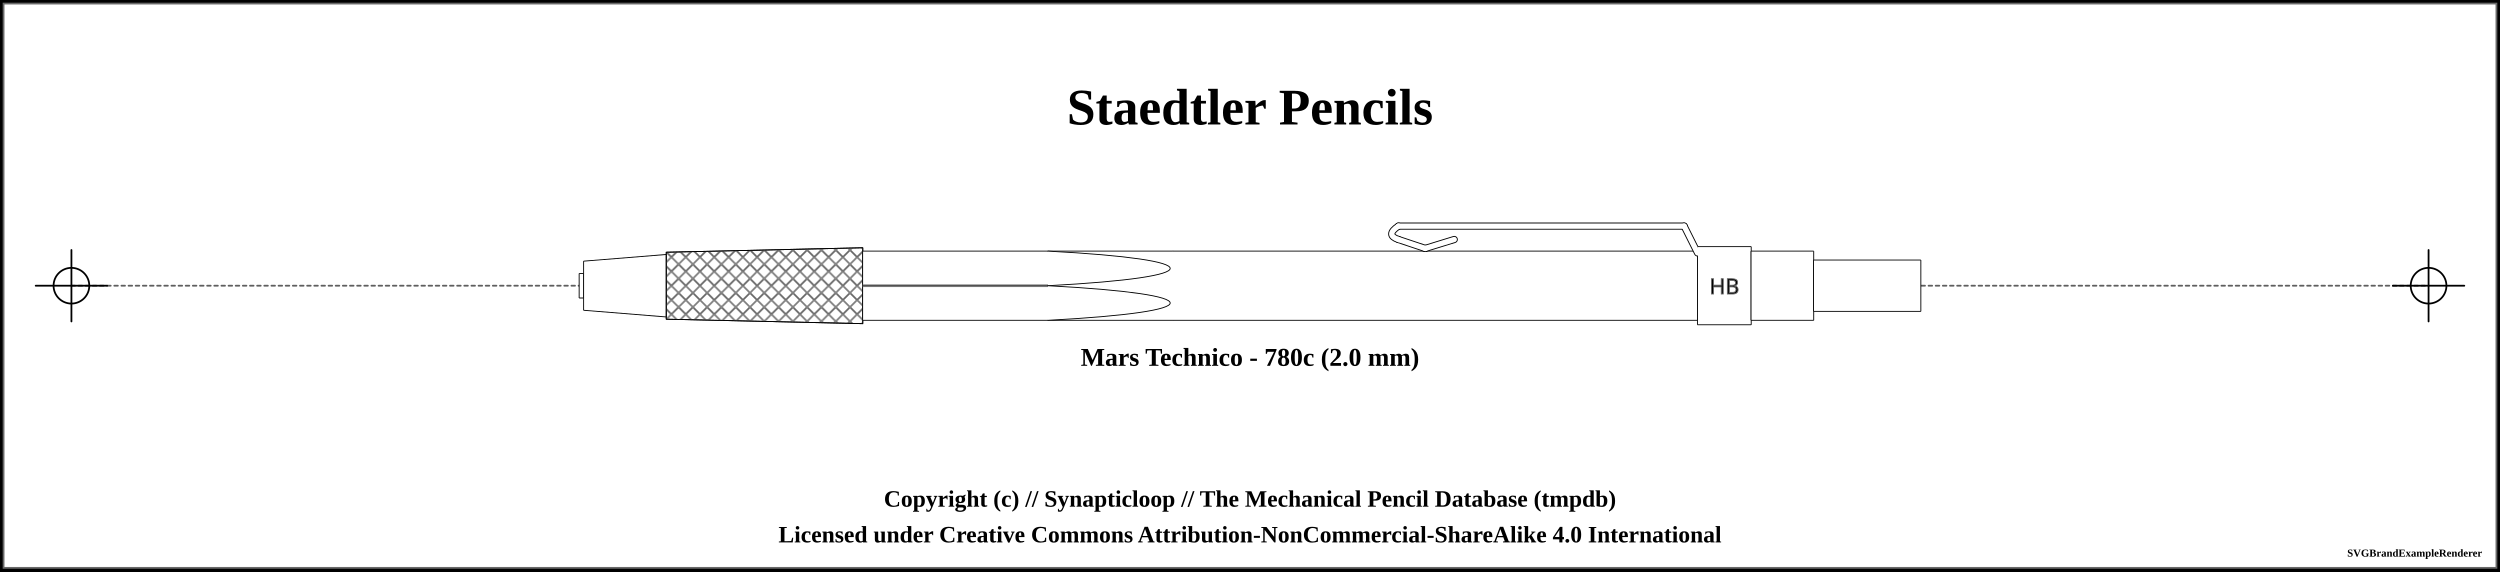
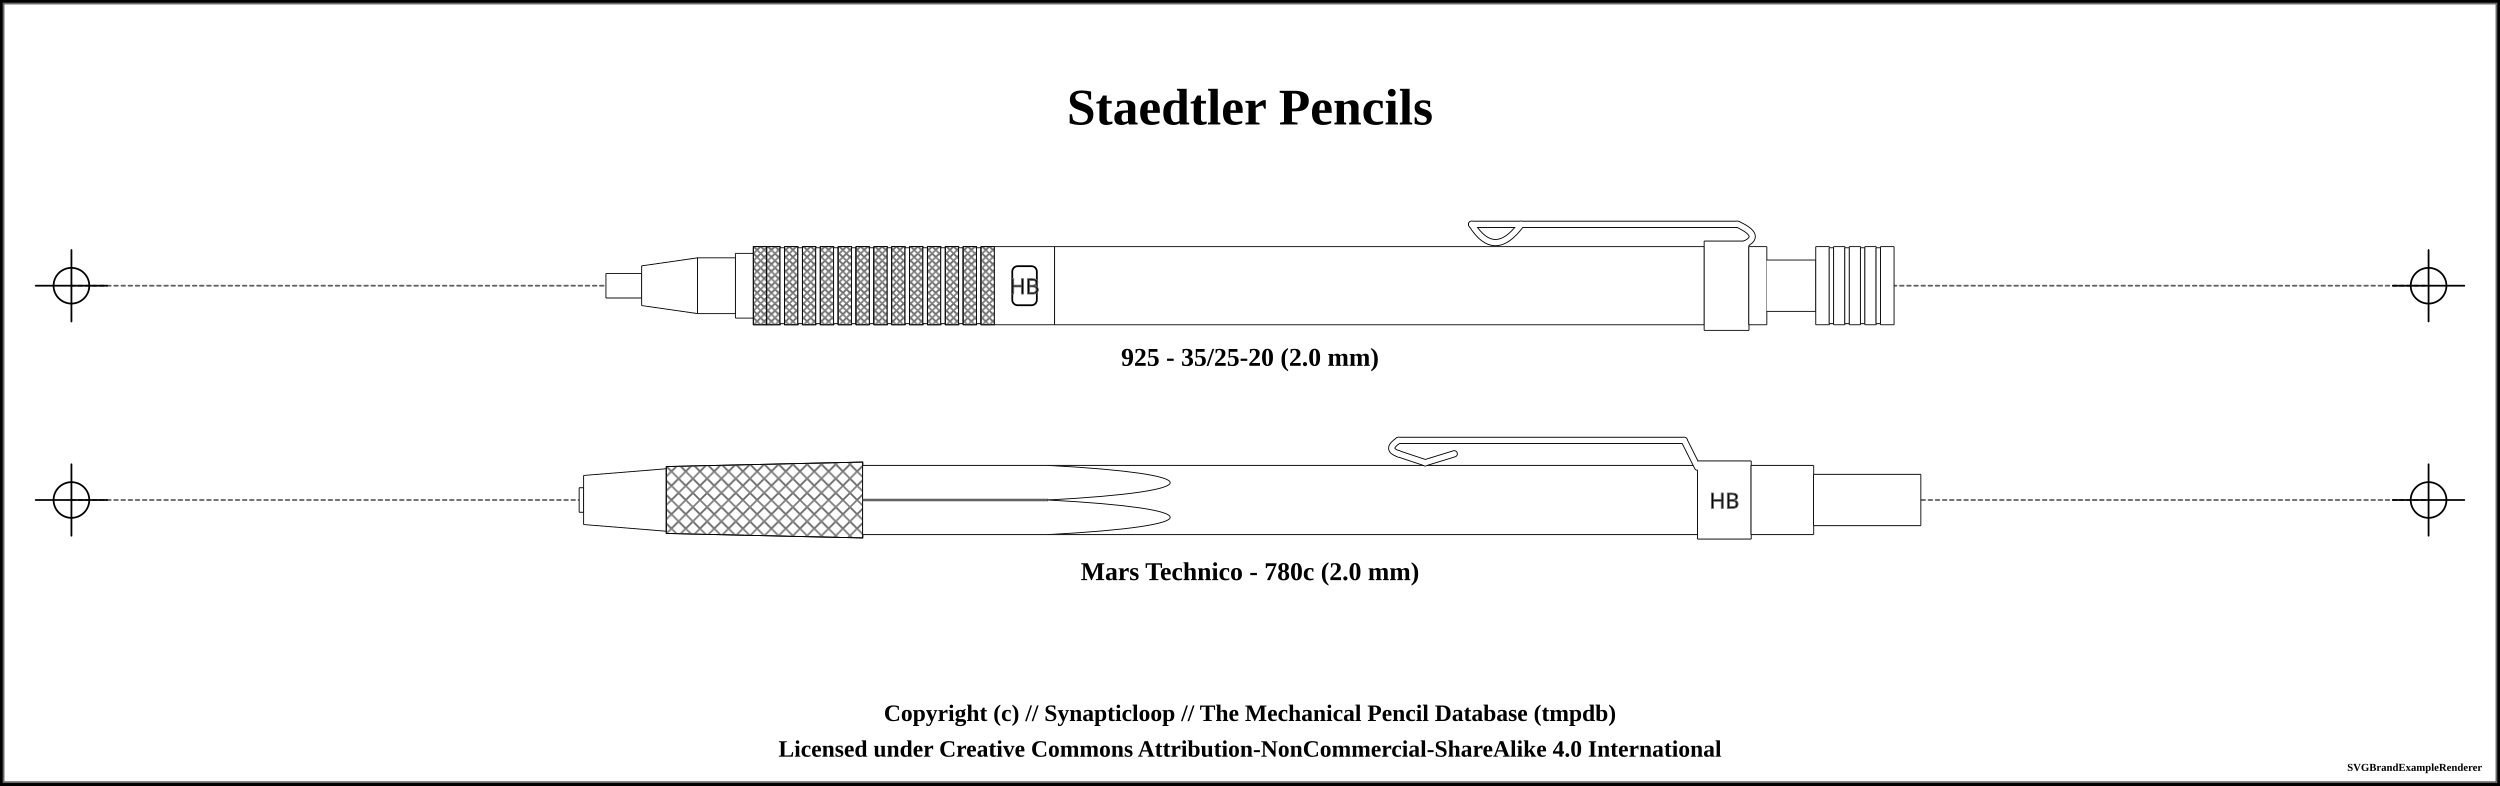
- <svg xmlns="http://www.w3.org/2000/svg" width="1400" height="320">
+ <svg xmlns="http://www.w3.org/2000/svg" width="1400" height="440">
  <pattern id="knurled-large" patternUnits="userSpaceOnUse" width="12" height="12">
    <path stroke="dimgray" stroke-linecap="round" stroke-width="1" d="M 6,6 L 12,12" />
    <path stroke="dimgray" stroke-linecap="round" stroke-width="1" d="M 6,6 L 0,12" />
    <path stroke="gray" stroke-linecap="round" stroke-width="1" d="M 6,6 L 12,0" />
    <path stroke="gray" stroke-linecap="round" stroke-width="1" d="M 6,6 L 0,0" />
  </pattern>
  <pattern id="knurled-small" patternUnits="userSpaceOnUse" width="4" height="4">
    <path stroke="dimgray" stroke-linecap="round" stroke-width="1" d="M 2,2 L 4,4" />
    <path stroke="dimgray" stroke-linecap="round" stroke-width="1" d="M 2,2 L 0,4" />
    <path stroke="gray" stroke-linecap="round" stroke-width="1" d="M 2,2 L 4,0" />
    <path stroke="gray" stroke-linecap="round" stroke-width="1" d="M 2,2 L 0,0" />
  </pattern>
  <pattern id="knurled" patternUnits="userSpaceOnUse" width="8" height="8">
    <path stroke="dimgray" stroke-linecap="round" stroke-width="1" d="M 4,4 L 8,8" />
    <path stroke="dimgray" stroke-linecap="round" stroke-width="1" d="M 4,4 L 0,8" />
    <path stroke="gray" stroke-linecap="round" stroke-width="1" d="M 4,4 L 8,0" />
    <path stroke="gray" stroke-linecap="round" stroke-width="1" d="M 4,4 L 0,0" />
  </pattern>
  <pattern id="lined" patternUnits="userSpaceOnUse" width="3" height="3">
    <path stroke="dimgray" stroke-linecap="round" stroke-width="1" d="M 0,0 L 3,0" />
  </pattern>
  <pattern id="ridged" patternUnits="userSpaceOnUse" width="3" height="3">
    <path stroke="dimgray" stroke-linecap="round" stroke-width="1" d="M 0,0 L 0,3" />
  </pattern>
  <pattern id="spring" patternUnits="userSpaceOnUse" width="8" height="60">
    <path stroke="dimgray" stroke-linecap="round" stroke-width="2" d="M 1,1 L 8,60" />
    <path stroke="white" stroke-linecap="round" stroke-width="1" d="M 1,1 L 8,60" />
  </pattern>
-   <rect x="0" y="0" width="1400" height="320" fill="white" stroke="black" stroke-width="4" />
-   <rect x="2" y="2" width="1396" height="316" fill="white" stroke="dimgray" stroke-width="1" />
+   <rect x="0" y="0" width="1400" height="440" fill="white" stroke="black" stroke-width="4" />
+   <rect x="2" y="2" width="1396" height="436" fill="white" stroke="dimgray" stroke-width="1" />
  <g transform="rotate(0 0 0)">
    <text x="700" y="60" font-size="2.4em" font-weight="bold" text-anchor="middle" dominant-baseline="central">Staedtler Pencils</text>
    <line x1="40" y1="160" x2="1360" y2="160" stroke-linecap="round" stroke="#5f5f5f" stroke-dasharray="2" stroke-width="1" />
    <line x1="20" y1="160" x2="60" y2="160" stroke-linecap="round" stroke="#000000" stroke-width="1" />
    <line x1="40" y1="140" x2="40" y2="180" stroke="#000000" stroke-linecap="round" stroke-width="1" />
    <circle r="10" cx="40" cy="160" fill="white" fill-opacity="0" stroke="#000000" stroke-width="1" />
    <line x1="1340" y1="160" x2="1380" y2="160" stroke-linecap="round" stroke="#000000" stroke-width="1" />
    <line x1="1360" y1="140" x2="1360" y2="180" stroke="#000000" stroke-linecap="round" stroke-width="1" />
    <circle r="10" cx="1360" cy="160" fill="white" fill-opacity="0" stroke="#000000" stroke-width="1" />
-     <path d="M324.325 153.125 L326.925 153.125 L326.925 166.875 L324.325 166.875 L324.325 153.125" stroke-width="0" stroke="none" stroke-linejoin="round" fill="white" fill-opacity="1" />
-     <path d="M324.325 153.125 L326.925 153.125 M326.925 166.875 L324.325 166.875" stroke-width="0.5" stroke="black" stroke-linejoin="round" fill="white" fill-opacity="1" />
-     <path d="M326.925 153.125 L326.925 166.875" stroke-width="0.5" stroke="black" stroke-linejoin="round" fill="white" fill-opacity="1" />
-     <path d="M324.325 153.125 L324.325 166.875" stroke-width="0.5" stroke="black" stroke-linejoin="round" fill="white" fill-opacity="1" />
-     <path d="M326.825 146.25 L373.175 142.5 L373.175 177.5 L326.825 173.75 L326.825 146.25" stroke-width="0" stroke="none" stroke-linejoin="round" fill="white" fill-opacity="1" />
-     <path d="M326.825 146.25 L373.175 142.5 M373.175 177.5 L326.825 173.75" stroke-width="0.5" stroke="black" stroke-linejoin="round" fill="white" fill-opacity="1" />
-     <path d="M373.175 142.5 L373.175 177.5" stroke-width="0.5" stroke="black" stroke-linejoin="round" fill="white" fill-opacity="1" />
-     <path d="M326.825 146.25 L326.825 173.75" stroke-width="0.5" stroke="black" stroke-linejoin="round" fill="white" fill-opacity="1" />
-     <path d="M373.075 141.25 L483.175 138.75 L483.175 181.25 L373.075 178.75 L373.075 141.25" stroke-width="0" stroke="none" stroke-linejoin="round" fill="white" fill-opacity="1" />
-     <path d="M373.075 141.25 L483.175 138.75 M483.175 181.25 L373.075 178.75" stroke-width="0.5" stroke="black" stroke-linejoin="round" fill="white" fill-opacity="1" />
-     <path d="M483.175 138.75 L483.175 181.25" stroke-width="0.5" stroke="black" stroke-linejoin="round" fill="white" fill-opacity="1" />
-     <path d="M373.075 141.25 L373.075 178.75" stroke-width="0.5" stroke="black" stroke-linejoin="round" fill="white" fill-opacity="1" />
-     <path d="M373.125 141.25 L483.125 138.75 L483.125 181.25 L373.125 178.75 Z" stroke-width="0.5" stroke="black" fill="url(#knurled)" />
-     <path d="M483.075 140.625 L656.925 140.625 L656.925 179.375 L483.075 179.375 L483.075 140.625" stroke-width="0" stroke="none" stroke-linejoin="round" fill="white" fill-opacity="1" />
-     <path d="M483.075 140.625 L656.925 140.625 M656.925 179.375 L483.075 179.375" stroke-width="0.5" stroke="black" stroke-linejoin="round" fill="white" fill-opacity="1" />
-     <path d="M483.075 140.625 L483.075 179.375" stroke-width="0.5" stroke="black" stroke-linejoin="round" fill="white" fill-opacity="1" />
-     <line x1="483.125" y1="160" x2="586.875" y2="160" stroke-width="1.5" stroke="gray" fill="gray" stroke-opacity="1.0" />
-     <line x1="483.125" y1="160" x2="586.875" y2="160" stroke-width="0.5" stroke="black" fill="none" stroke-opacity="0.5" />
-     <path d="M656.825 140.625 L950.675 140.625 L950.675 179.375 L656.825 179.375 L656.825 140.625" stroke-width="0" stroke="none" stroke-linejoin="round" fill="white" fill-opacity="1" />
-     <path d="M656.825 140.625 L950.675 140.625 M950.675 179.375 L656.825 179.375" stroke-width="0.5" stroke="black" stroke-linejoin="round" fill="white" fill-opacity="1" />
-     <path d="M950.675 140.625 L950.675 179.375" stroke-width="0.5" stroke="black" stroke-linejoin="round" fill="white" fill-opacity="1" />
-     <path d="M783.125 134.125 Q775.625 131.625 783.125 126.625" stroke-width="4" stroke="black" fill="none" stroke-linecap="round" />
-     <line x1="783.125" y1="126.625" x2="943.125" y2="126.625" stroke-width="4" stroke="black" fill="dimgray" stroke-linecap="round" />
-     <line x1="798.125" y1="139.125" x2="783.125" y2="134.125" stroke-width="4" stroke="black" fill="dimgray" stroke-linecap="round" />
-     <line x1="814.375" y1="134.125" x2="798.125" y2="139.125" stroke-width="4" stroke="black" fill="dimgray" stroke-linecap="round" />
-     <line x1="943.125" y1="126.625" x2="950.625" y2="141.625" stroke-width="4" stroke="black" fill="dimgray" stroke-linecap="round" />
-     <path d="M950.575 138.125 L980.675 138.125 L980.675 181.875 L950.575 181.875 L950.575 138.125" stroke-width="0" stroke="none" stroke-linejoin="round" fill="white" fill-opacity="1" />
-     <path d="M950.575 138.125 L980.675 138.125 M980.675 181.875 L950.575 181.875" stroke-width="0.5" stroke="black" stroke-linejoin="round" fill="white" fill-opacity="1" />
-     <path d="M980.675 138.125 L980.675 181.875" stroke-width="0.5" stroke="black" stroke-linejoin="round" fill="white" fill-opacity="1" />
-     <path d="M950.575 138.125 L950.575 181.875" stroke-width="0.5" stroke="black" stroke-linejoin="round" fill="white" fill-opacity="1" />
-     <text x="965.625" y="160" text-anchor="middle" dominant-baseline="central">
+     <path d="M339.325 153.125 L359.425 153.125 L359.425 166.875 L339.325 166.875 L339.325 153.125" stroke-width="0" stroke="none" stroke-linejoin="round" fill="white" fill-opacity="1" />
+     <path d="M339.325 153.125 L359.425 153.125 M359.425 166.875 L339.325 166.875" stroke-width="0.5" stroke="black" stroke-linejoin="round" fill="white" fill-opacity="1" />
+     <path d="M359.425 153.125 L359.425 166.875" stroke-width="0.5" stroke="black" stroke-linejoin="round" fill="white" fill-opacity="1" />
+     <path d="M339.325 153.125 L339.325 166.875" stroke-width="0.5" stroke="black" stroke-linejoin="round" fill="white" fill-opacity="1" />
+     <path d="M359.325 148.875 L390.675 144.375 L390.675 175.625 L359.325 171.125 L359.325 148.875" stroke-width="0" stroke="none" stroke-linejoin="round" fill="white" fill-opacity="1" />
+     <path d="M359.325 148.875 L390.675 144.375 M390.675 175.625 L359.325 171.125" stroke-width="0.5" stroke="black" stroke-linejoin="round" fill="white" fill-opacity="1" />
+     <path d="M390.675 144.375 L390.675 175.625" stroke-width="0.5" stroke="black" stroke-linejoin="round" fill="white" fill-opacity="1" />
+     <path d="M359.325 148.875 L359.325 171.125" stroke-width="0.5" stroke="black" stroke-linejoin="round" fill="white" fill-opacity="1" />
+     <path d="M390.575 144.375 L411.925 144.375 L411.925 175.625 L390.575 175.625 L390.575 144.375" stroke-width="0" stroke="none" stroke-linejoin="round" fill="white" fill-opacity="1" />
+     <path d="M390.575 144.375 L411.925 144.375 M411.925 175.625 L390.575 175.625" stroke-width="0.5" stroke="black" stroke-linejoin="round" fill="white" fill-opacity="1" />
+     <path d="M411.925 144.375 L411.925 175.625" stroke-width="0.5" stroke="black" stroke-linejoin="round" fill="white" fill-opacity="1" />
+     <path d="M390.575 144.375 L390.575 175.625" stroke-width="0.5" stroke="black" stroke-linejoin="round" fill="white" fill-opacity="1" />
+     <path d="M411.825 141.875 L421.925 141.875 L421.925 178.125 L411.825 178.125 L411.825 141.875" stroke-width="0" stroke="none" stroke-linejoin="round" fill="white" fill-opacity="1" />
+     <path d="M411.825 141.875 L421.925 141.875 M421.925 178.125 L411.825 178.125" stroke-width="0.5" stroke="black" stroke-linejoin="round" fill="white" fill-opacity="1" />
+     <path d="M421.925 141.875 L421.925 178.125" stroke-width="0.5" stroke="black" stroke-linejoin="round" fill="white" fill-opacity="1" />
+     <path d="M411.825 141.875 L411.825 178.125" stroke-width="0.5" stroke="black" stroke-linejoin="round" fill="white" fill-opacity="1" />
+     <path d="M421.825 138.125 L429.425 138.125 L429.425 181.875 L421.825 181.875 L421.825 138.125" stroke-width="0" stroke="none" stroke-linejoin="round" fill="white" fill-opacity="1" />
+     <path d="M421.825 138.125 L429.425 138.125 M429.425 181.875 L421.825 181.875" stroke-width="0.5" stroke="black" stroke-linejoin="round" fill="white" fill-opacity="1" />
+     <path d="M429.425 138.125 L429.425 181.875" stroke-width="0.5" stroke="black" stroke-linejoin="round" fill="white" fill-opacity="1" />
+     <path d="M421.825 138.125 L421.825 181.875" stroke-width="0.5" stroke="black" stroke-linejoin="round" fill="white" fill-opacity="1" />
+     <path d="M421.875 138.125 L429.375 138.125 L429.375 181.875 L421.875 181.875 Z" stroke-width="0.5" stroke="black" fill="url(#knurled-small)" />
+     <path d="M429.325 138.125 L436.925 138.125 L436.925 181.875 L429.325 181.875 L429.325 138.125" stroke-width="0" stroke="none" stroke-linejoin="round" fill="white" fill-opacity="1" />
+     <path d="M429.325 138.125 L436.925 138.125 M436.925 181.875 L429.325 181.875" stroke-width="0.5" stroke="black" stroke-linejoin="round" fill="white" fill-opacity="1" />
+     <path d="M436.925 138.125 L436.925 181.875" stroke-width="0.5" stroke="black" stroke-linejoin="round" fill="white" fill-opacity="1" />
+     <path d="M429.325 138.125 L429.325 181.875" stroke-width="0.5" stroke="black" stroke-linejoin="round" fill="white" fill-opacity="1" />
+     <path d="M429.375 138.125 L436.875 138.125 L436.875 181.875 L429.375 181.875 Z" stroke-width="0.5" stroke="black" fill="url(#knurled-small)" />
+     <path d="M436.825 138.75 L439.425 138.75 L439.425 181.25 L436.825 181.25 L436.825 138.75" stroke-width="0" stroke="none" stroke-linejoin="round" fill="white" fill-opacity="1" />
+     <path d="M436.825 138.75 L439.425 138.75 M439.425 181.25 L436.825 181.25" stroke-width="0.5" stroke="black" stroke-linejoin="round" fill="white" fill-opacity="1" />
+     <path d="M439.425 138.75 L439.425 181.25" stroke-width="0.5" stroke="black" stroke-linejoin="round" fill="white" fill-opacity="1" />
+     <path d="M436.825 138.75 L436.825 181.25" stroke-width="0.5" stroke="black" stroke-linejoin="round" fill="white" fill-opacity="1" />
+     <path d="M439.325 138.125 L446.925 138.125 L446.925 181.875 L439.325 181.875 L439.325 138.125" stroke-width="0" stroke="none" stroke-linejoin="round" fill="white" fill-opacity="1" />
+     <path d="M439.325 138.125 L446.925 138.125 M446.925 181.875 L439.325 181.875" stroke-width="0.5" stroke="black" stroke-linejoin="round" fill="white" fill-opacity="1" />
+     <path d="M446.925 138.125 L446.925 181.875" stroke-width="0.5" stroke="black" stroke-linejoin="round" fill="white" fill-opacity="1" />
+     <path d="M439.325 138.125 L439.325 181.875" stroke-width="0.5" stroke="black" stroke-linejoin="round" fill="white" fill-opacity="1" />
+     <path d="M439.375 138.125 L446.875 138.125 L446.875 181.875 L439.375 181.875 Z" stroke-width="0.5" stroke="black" fill="url(#knurled-small)" />
+     <path d="M446.825 138.75 L449.425 138.75 L449.425 181.25 L446.825 181.25 L446.825 138.75" stroke-width="0" stroke="none" stroke-linejoin="round" fill="white" fill-opacity="1" />
+     <path d="M446.825 138.75 L449.425 138.75 M449.425 181.25 L446.825 181.25" stroke-width="0.5" stroke="black" stroke-linejoin="round" fill="white" fill-opacity="1" />
+     <path d="M449.425 138.75 L449.425 181.25" stroke-width="0.5" stroke="black" stroke-linejoin="round" fill="white" fill-opacity="1" />
+     <path d="M446.825 138.75 L446.825 181.25" stroke-width="0.5" stroke="black" stroke-linejoin="round" fill="white" fill-opacity="1" />
+     <path d="M449.325 138.125 L456.925 138.125 L456.925 181.875 L449.325 181.875 L449.325 138.125" stroke-width="0" stroke="none" stroke-linejoin="round" fill="white" fill-opacity="1" />
+     <path d="M449.325 138.125 L456.925 138.125 M456.925 181.875 L449.325 181.875" stroke-width="0.5" stroke="black" stroke-linejoin="round" fill="white" fill-opacity="1" />
+     <path d="M456.925 138.125 L456.925 181.875" stroke-width="0.5" stroke="black" stroke-linejoin="round" fill="white" fill-opacity="1" />
+     <path d="M449.325 138.125 L449.325 181.875" stroke-width="0.5" stroke="black" stroke-linejoin="round" fill="white" fill-opacity="1" />
+     <path d="M449.375 138.125 L456.875 138.125 L456.875 181.875 L449.375 181.875 Z" stroke-width="0.5" stroke="black" fill="url(#knurled-small)" />
+     <path d="M456.825 138.75 L459.425 138.75 L459.425 181.25 L456.825 181.25 L456.825 138.75" stroke-width="0" stroke="none" stroke-linejoin="round" fill="white" fill-opacity="1" />
+     <path d="M456.825 138.75 L459.425 138.75 M459.425 181.25 L456.825 181.25" stroke-width="0.5" stroke="black" stroke-linejoin="round" fill="white" fill-opacity="1" />
+     <path d="M459.425 138.75 L459.425 181.25" stroke-width="0.5" stroke="black" stroke-linejoin="round" fill="white" fill-opacity="1" />
+     <path d="M456.825 138.75 L456.825 181.25" stroke-width="0.5" stroke="black" stroke-linejoin="round" fill="white" fill-opacity="1" />
+     <path d="M459.325 138.125 L466.925 138.125 L466.925 181.875 L459.325 181.875 L459.325 138.125" stroke-width="0" stroke="none" stroke-linejoin="round" fill="white" fill-opacity="1" />
+     <path d="M459.325 138.125 L466.925 138.125 M466.925 181.875 L459.325 181.875" stroke-width="0.5" stroke="black" stroke-linejoin="round" fill="white" fill-opacity="1" />
+     <path d="M466.925 138.125 L466.925 181.875" stroke-width="0.5" stroke="black" stroke-linejoin="round" fill="white" fill-opacity="1" />
+     <path d="M459.325 138.125 L459.325 181.875" stroke-width="0.5" stroke="black" stroke-linejoin="round" fill="white" fill-opacity="1" />
+     <path d="M459.375 138.125 L466.875 138.125 L466.875 181.875 L459.375 181.875 Z" stroke-width="0.5" stroke="black" fill="url(#knurled-small)" />
+     <path d="M466.825 138.75 L469.425 138.75 L469.425 181.25 L466.825 181.25 L466.825 138.75" stroke-width="0" stroke="none" stroke-linejoin="round" fill="white" fill-opacity="1" />
+     <path d="M466.825 138.75 L469.425 138.75 M469.425 181.25 L466.825 181.25" stroke-width="0.5" stroke="black" stroke-linejoin="round" fill="white" fill-opacity="1" />
+     <path d="M469.425 138.75 L469.425 181.25" stroke-width="0.5" stroke="black" stroke-linejoin="round" fill="white" fill-opacity="1" />
+     <path d="M466.825 138.75 L466.825 181.25" stroke-width="0.5" stroke="black" stroke-linejoin="round" fill="white" fill-opacity="1" />
+     <path d="M469.325 138.125 L476.925 138.125 L476.925 181.875 L469.325 181.875 L469.325 138.125" stroke-width="0" stroke="none" stroke-linejoin="round" fill="white" fill-opacity="1" />
+     <path d="M469.325 138.125 L476.925 138.125 M476.925 181.875 L469.325 181.875" stroke-width="0.5" stroke="black" stroke-linejoin="round" fill="white" fill-opacity="1" />
+     <path d="M476.925 138.125 L476.925 181.875" stroke-width="0.5" stroke="black" stroke-linejoin="round" fill="white" fill-opacity="1" />
+     <path d="M469.325 138.125 L469.325 181.875" stroke-width="0.5" stroke="black" stroke-linejoin="round" fill="white" fill-opacity="1" />
+     <path d="M469.375 138.125 L476.875 138.125 L476.875 181.875 L469.375 181.875 Z" stroke-width="0.5" stroke="black" fill="url(#knurled-small)" />
+     <path d="M476.825 138.75 L479.425 138.75 L479.425 181.25 L476.825 181.25 L476.825 138.75" stroke-width="0" stroke="none" stroke-linejoin="round" fill="white" fill-opacity="1" />
+     <path d="M476.825 138.75 L479.425 138.75 M479.425 181.25 L476.825 181.25" stroke-width="0.5" stroke="black" stroke-linejoin="round" fill="white" fill-opacity="1" />
+     <path d="M479.425 138.75 L479.425 181.25" stroke-width="0.5" stroke="black" stroke-linejoin="round" fill="white" fill-opacity="1" />
+     <path d="M476.825 138.75 L476.825 181.25" stroke-width="0.5" stroke="black" stroke-linejoin="round" fill="white" fill-opacity="1" />
+     <path d="M479.325 138.125 L486.925 138.125 L486.925 181.875 L479.325 181.875 L479.325 138.125" stroke-width="0" stroke="none" stroke-linejoin="round" fill="white" fill-opacity="1" />
+     <path d="M479.325 138.125 L486.925 138.125 M486.925 181.875 L479.325 181.875" stroke-width="0.5" stroke="black" stroke-linejoin="round" fill="white" fill-opacity="1" />
+     <path d="M486.925 138.125 L486.925 181.875" stroke-width="0.5" stroke="black" stroke-linejoin="round" fill="white" fill-opacity="1" />
+     <path d="M479.325 138.125 L479.325 181.875" stroke-width="0.5" stroke="black" stroke-linejoin="round" fill="white" fill-opacity="1" />
+     <path d="M479.375 138.125 L486.875 138.125 L486.875 181.875 L479.375 181.875 Z" stroke-width="0.5" stroke="black" fill="url(#knurled-small)" />
+     <path d="M486.825 138.75 L489.425 138.75 L489.425 181.25 L486.825 181.25 L486.825 138.75" stroke-width="0" stroke="none" stroke-linejoin="round" fill="white" fill-opacity="1" />
+     <path d="M486.825 138.75 L489.425 138.75 M489.425 181.25 L486.825 181.25" stroke-width="0.5" stroke="black" stroke-linejoin="round" fill="white" fill-opacity="1" />
+     <path d="M489.425 138.75 L489.425 181.25" stroke-width="0.5" stroke="black" stroke-linejoin="round" fill="white" fill-opacity="1" />
+     <path d="M486.825 138.75 L486.825 181.25" stroke-width="0.5" stroke="black" stroke-linejoin="round" fill="white" fill-opacity="1" />
+     <path d="M489.325 138.125 L496.925 138.125 L496.925 181.875 L489.325 181.875 L489.325 138.125" stroke-width="0" stroke="none" stroke-linejoin="round" fill="white" fill-opacity="1" />
+     <path d="M489.325 138.125 L496.925 138.125 M496.925 181.875 L489.325 181.875" stroke-width="0.5" stroke="black" stroke-linejoin="round" fill="white" fill-opacity="1" />
+     <path d="M496.925 138.125 L496.925 181.875" stroke-width="0.5" stroke="black" stroke-linejoin="round" fill="white" fill-opacity="1" />
+     <path d="M489.325 138.125 L489.325 181.875" stroke-width="0.5" stroke="black" stroke-linejoin="round" fill="white" fill-opacity="1" />
+     <path d="M489.375 138.125 L496.875 138.125 L496.875 181.875 L489.375 181.875 Z" stroke-width="0.5" stroke="black" fill="url(#knurled-small)" />
+     <path d="M496.825 138.75 L499.425 138.75 L499.425 181.25 L496.825 181.25 L496.825 138.75" stroke-width="0" stroke="none" stroke-linejoin="round" fill="white" fill-opacity="1" />
+     <path d="M496.825 138.75 L499.425 138.75 M499.425 181.25 L496.825 181.25" stroke-width="0.5" stroke="black" stroke-linejoin="round" fill="white" fill-opacity="1" />
+     <path d="M499.425 138.75 L499.425 181.25" stroke-width="0.5" stroke="black" stroke-linejoin="round" fill="white" fill-opacity="1" />
+     <path d="M496.825 138.75 L496.825 181.25" stroke-width="0.5" stroke="black" stroke-linejoin="round" fill="white" fill-opacity="1" />
+     <path d="M499.325 138.125 L506.925 138.125 L506.925 181.875 L499.325 181.875 L499.325 138.125" stroke-width="0" stroke="none" stroke-linejoin="round" fill="white" fill-opacity="1" />
+     <path d="M499.325 138.125 L506.925 138.125 M506.925 181.875 L499.325 181.875" stroke-width="0.5" stroke="black" stroke-linejoin="round" fill="white" fill-opacity="1" />
+     <path d="M506.925 138.125 L506.925 181.875" stroke-width="0.5" stroke="black" stroke-linejoin="round" fill="white" fill-opacity="1" />
+     <path d="M499.325 138.125 L499.325 181.875" stroke-width="0.5" stroke="black" stroke-linejoin="round" fill="white" fill-opacity="1" />
+     <path d="M499.375 138.125 L506.875 138.125 L506.875 181.875 L499.375 181.875 Z" stroke-width="0.5" stroke="black" fill="url(#knurled-small)" />
+     <path d="M506.825 138.75 L509.425 138.75 L509.425 181.25 L506.825 181.25 L506.825 138.75" stroke-width="0" stroke="none" stroke-linejoin="round" fill="white" fill-opacity="1" />
+     <path d="M506.825 138.75 L509.425 138.75 M509.425 181.25 L506.825 181.25" stroke-width="0.5" stroke="black" stroke-linejoin="round" fill="white" fill-opacity="1" />
+     <path d="M509.425 138.75 L509.425 181.25" stroke-width="0.5" stroke="black" stroke-linejoin="round" fill="white" fill-opacity="1" />
+     <path d="M506.825 138.75 L506.825 181.25" stroke-width="0.5" stroke="black" stroke-linejoin="round" fill="white" fill-opacity="1" />
+     <path d="M509.325 138.125 L516.925 138.125 L516.925 181.875 L509.325 181.875 L509.325 138.125" stroke-width="0" stroke="none" stroke-linejoin="round" fill="white" fill-opacity="1" />
+     <path d="M509.325 138.125 L516.925 138.125 M516.925 181.875 L509.325 181.875" stroke-width="0.5" stroke="black" stroke-linejoin="round" fill="white" fill-opacity="1" />
+     <path d="M516.925 138.125 L516.925 181.875" stroke-width="0.5" stroke="black" stroke-linejoin="round" fill="white" fill-opacity="1" />
+     <path d="M509.325 138.125 L509.325 181.875" stroke-width="0.5" stroke="black" stroke-linejoin="round" fill="white" fill-opacity="1" />
+     <path d="M509.375 138.125 L516.875 138.125 L516.875 181.875 L509.375 181.875 Z" stroke-width="0.5" stroke="black" fill="url(#knurled-small)" />
+     <path d="M516.825 138.75 L519.425 138.75 L519.425 181.25 L516.825 181.25 L516.825 138.75" stroke-width="0" stroke="none" stroke-linejoin="round" fill="white" fill-opacity="1" />
+     <path d="M516.825 138.75 L519.425 138.75 M519.425 181.25 L516.825 181.25" stroke-width="0.5" stroke="black" stroke-linejoin="round" fill="white" fill-opacity="1" />
+     <path d="M519.425 138.75 L519.425 181.25" stroke-width="0.5" stroke="black" stroke-linejoin="round" fill="white" fill-opacity="1" />
+     <path d="M516.825 138.75 L516.825 181.25" stroke-width="0.5" stroke="black" stroke-linejoin="round" fill="white" fill-opacity="1" />
+     <path d="M519.325 138.125 L526.925 138.125 L526.925 181.875 L519.325 181.875 L519.325 138.125" stroke-width="0" stroke="none" stroke-linejoin="round" fill="white" fill-opacity="1" />
+     <path d="M519.325 138.125 L526.925 138.125 M526.925 181.875 L519.325 181.875" stroke-width="0.5" stroke="black" stroke-linejoin="round" fill="white" fill-opacity="1" />
+     <path d="M526.925 138.125 L526.925 181.875" stroke-width="0.5" stroke="black" stroke-linejoin="round" fill="white" fill-opacity="1" />
+     <path d="M519.325 138.125 L519.325 181.875" stroke-width="0.5" stroke="black" stroke-linejoin="round" fill="white" fill-opacity="1" />
+     <path d="M519.375 138.125 L526.875 138.125 L526.875 181.875 L519.375 181.875 Z" stroke-width="0.5" stroke="black" fill="url(#knurled-small)" />
+     <path d="M526.825 138.75 L529.425 138.75 L529.425 181.25 L526.825 181.25 L526.825 138.75" stroke-width="0" stroke="none" stroke-linejoin="round" fill="white" fill-opacity="1" />
+     <path d="M526.825 138.75 L529.425 138.75 M529.425 181.25 L526.825 181.25" stroke-width="0.5" stroke="black" stroke-linejoin="round" fill="white" fill-opacity="1" />
+     <path d="M529.425 138.75 L529.425 181.25" stroke-width="0.5" stroke="black" stroke-linejoin="round" fill="white" fill-opacity="1" />
+     <path d="M526.825 138.75 L526.825 181.25" stroke-width="0.5" stroke="black" stroke-linejoin="round" fill="white" fill-opacity="1" />
+     <path d="M529.325 138.125 L536.925 138.125 L536.925 181.875 L529.325 181.875 L529.325 138.125" stroke-width="0" stroke="none" stroke-linejoin="round" fill="white" fill-opacity="1" />
+     <path d="M529.325 138.125 L536.925 138.125 M536.925 181.875 L529.325 181.875" stroke-width="0.5" stroke="black" stroke-linejoin="round" fill="white" fill-opacity="1" />
+     <path d="M536.925 138.125 L536.925 181.875" stroke-width="0.5" stroke="black" stroke-linejoin="round" fill="white" fill-opacity="1" />
+     <path d="M529.325 138.125 L529.325 181.875" stroke-width="0.5" stroke="black" stroke-linejoin="round" fill="white" fill-opacity="1" />
+     <path d="M529.375 138.125 L536.875 138.125 L536.875 181.875 L529.375 181.875 Z" stroke-width="0.5" stroke="black" fill="url(#knurled-small)" />
+     <path d="M536.825 138.75 L539.425 138.75 L539.425 181.25 L536.825 181.25 L536.825 138.75" stroke-width="0" stroke="none" stroke-linejoin="round" fill="white" fill-opacity="1" />
+     <path d="M536.825 138.75 L539.425 138.75 M539.425 181.25 L536.825 181.25" stroke-width="0.5" stroke="black" stroke-linejoin="round" fill="white" fill-opacity="1" />
+     <path d="M539.425 138.75 L539.425 181.25" stroke-width="0.5" stroke="black" stroke-linejoin="round" fill="white" fill-opacity="1" />
+     <path d="M536.825 138.75 L536.825 181.25" stroke-width="0.5" stroke="black" stroke-linejoin="round" fill="white" fill-opacity="1" />
+     <path d="M539.325 138.125 L546.925 138.125 L546.925 181.875 L539.325 181.875 L539.325 138.125" stroke-width="0" stroke="none" stroke-linejoin="round" fill="white" fill-opacity="1" />
+     <path d="M539.325 138.125 L546.925 138.125 M546.925 181.875 L539.325 181.875" stroke-width="0.5" stroke="black" stroke-linejoin="round" fill="white" fill-opacity="1" />
+     <path d="M546.925 138.125 L546.925 181.875" stroke-width="0.5" stroke="black" stroke-linejoin="round" fill="white" fill-opacity="1" />
+     <path d="M539.325 138.125 L539.325 181.875" stroke-width="0.5" stroke="black" stroke-linejoin="round" fill="white" fill-opacity="1" />
+     <path d="M539.375 138.125 L546.875 138.125 L546.875 181.875 L539.375 181.875 Z" stroke-width="0.5" stroke="black" fill="url(#knurled-small)" />
+     <path d="M546.825 138.75 L549.425 138.75 L549.425 181.25 L546.825 181.25 L546.825 138.75" stroke-width="0" stroke="none" stroke-linejoin="round" fill="white" fill-opacity="1" />
+     <path d="M546.825 138.75 L549.425 138.75 M549.425 181.25 L546.825 181.25" stroke-width="0.5" stroke="black" stroke-linejoin="round" fill="white" fill-opacity="1" />
+     <path d="M549.425 138.75 L549.425 181.25" stroke-width="0.5" stroke="black" stroke-linejoin="round" fill="white" fill-opacity="1" />
+     <path d="M546.825 138.75 L546.825 181.25" stroke-width="0.5" stroke="black" stroke-linejoin="round" fill="white" fill-opacity="1" />
+     <path d="M549.325 138.125 L556.925 138.125 L556.925 181.875 L549.325 181.875 L549.325 138.125" stroke-width="0" stroke="none" stroke-linejoin="round" fill="white" fill-opacity="1" />
+     <path d="M549.325 138.125 L556.925 138.125 M556.925 181.875 L549.325 181.875" stroke-width="0.5" stroke="black" stroke-linejoin="round" fill="white" fill-opacity="1" />
+     <path d="M556.925 138.125 L556.925 181.875" stroke-width="0.5" stroke="black" stroke-linejoin="round" fill="white" fill-opacity="1" />
+     <path d="M549.325 138.125 L549.325 181.875" stroke-width="0.5" stroke="black" stroke-linejoin="round" fill="white" fill-opacity="1" />
+     <path d="M549.375 138.125 L556.875 138.125 L556.875 181.875 L549.375 181.875 Z" stroke-width="0.5" stroke="black" fill="url(#knurled-small)" />
+     <path d="M556.825 138.125 L590.675 138.125 L590.675 181.875 L556.825 181.875 L556.825 138.125" stroke-width="0" stroke="none" stroke-linejoin="round" fill="white" fill-opacity="1" />
+     <path d="M556.825 138.125 L590.675 138.125 M590.675 181.875 L556.825 181.875" stroke-width="0.5" stroke="black" stroke-linejoin="round" fill="white" fill-opacity="1" />
+     <path d="M590.675 138.125 L590.675 181.875" stroke-width="0.5" stroke="black" stroke-linejoin="round" fill="white" fill-opacity="1" />
+     <path d="M556.825 138.125 L556.825 181.875" stroke-width="0.5" stroke="black" stroke-linejoin="round" fill="white" fill-opacity="1" />
+     <rect x="566.875" y="149.062" width="13.75" height="21.875" rx="3" ry="3" stroke-width="1" stroke="black" fill="white" />
+     <text x="573.75" y="160" text-anchor="middle" dominant-baseline="central">
+       <tspan stroke="dimgray" stroke-width="0.5" font-family="sans-serif" fill="black" textLength="{this.width * 5 - 24}"> HB</tspan>
+     </text>
+     <path d="M590.575 138.125 L954.425 138.125 L954.425 181.875 L590.575 181.875 L590.575 138.125" stroke-width="0" stroke="none" stroke-linejoin="round" fill="white" fill-opacity="1" />
+     <path d="M590.575 138.125 L954.425 138.125 M954.425 181.875 L590.575 181.875" stroke-width="0.5" stroke="black" stroke-linejoin="round" fill="white" fill-opacity="1" />
+     <path d="M954.425 138.125 L954.425 181.875" stroke-width="0.5" stroke="black" stroke-linejoin="round" fill="white" fill-opacity="1" />
+     <path d="M590.575 138.125 L590.575 181.875" stroke-width="0.5" stroke="black" stroke-linejoin="round" fill="white" fill-opacity="1" />
+     <path d="M824.125 125.625 Q836.875 146.125 851.875 125.625" stroke-width="4" stroke="black" fill="none" stroke-linecap="round" />
+     <line x1="824.125" y1="125.625" x2="973.125" y2="125.625" stroke-width="4" stroke="black" fill="dimgray" stroke-linecap="round" />
+     <path d="M973.125 125.625 Q989.375 133.125 973.125 138.125" stroke-width="4" stroke="black" fill="none" stroke-linecap="round" />
+     <path d="M954.325 135 L979.425 135 L979.425 185 L954.325 185 L954.325 135" stroke-width="0" stroke="none" stroke-linejoin="round" fill="white" fill-opacity="1" />
+     <path d="M954.325 135 L979.425 135 M979.425 185 L954.325 185" stroke-width="0.5" stroke="black" stroke-linejoin="round" fill="white" fill-opacity="1" />
+     <path d="M979.425 135 L979.425 185" stroke-width="0.5" stroke="black" stroke-linejoin="round" fill="white" fill-opacity="1" />
+     <path d="M954.325 135 L954.325 185" stroke-width="0.5" stroke="black" stroke-linejoin="round" fill="white" fill-opacity="1" />
+     <path d="M824.125 125.625 Q836.875 146.125 851.875 125.625" stroke-width="3" stroke="white" fill="none" stroke-linecap="round" />
+     <line x1="824.125" y1="125.625" x2="973.125" y2="125.625" stroke-width="3" stroke="white" fill="white" stroke-linecap="round" />
+     <path d="M973.125 125.625 Q989.375 133.125 973.125 138.125" stroke-width="3" stroke="white" fill="none" stroke-linecap="round" />
+     <path d="M979.325 138.125 L989.425 138.125 L989.425 181.875 L979.325 181.875 L979.325 138.125" stroke-width="0" stroke="none" stroke-linejoin="round" fill="white" fill-opacity="1" />
+     <path d="M979.325 138.125 L989.425 138.125 M989.425 181.875 L979.325 181.875" stroke-width="0.5" stroke="black" stroke-linejoin="round" fill="white" fill-opacity="1" />
+     <path d="M989.425 138.125 L989.425 181.875" stroke-width="0.5" stroke="black" stroke-linejoin="round" fill="white" fill-opacity="1" />
+     <path d="M979.325 138.125 L979.325 181.875" stroke-width="0.5" stroke="black" stroke-linejoin="round" fill="white" fill-opacity="1" />
+     <path d="M989.325 145.625 L1016.925 145.625 L1016.925 174.375 L989.325 174.375 L989.325 145.625" stroke-width="0" stroke="none" stroke-linejoin="round" fill="white" fill-opacity="1" />
+     <path d="M989.325 145.625 L1016.925 145.625 M1016.925 174.375 L989.325 174.375" stroke-width="0.5" stroke="black" stroke-linejoin="round" fill="white" fill-opacity="1" />
+     <path d="M1016.925 145.625 L1016.925 174.375" stroke-width="0.5" stroke="black" stroke-linejoin="round" fill="white" fill-opacity="1" />
+     <path d="M1016.825 138.125 L1024.425 138.125 L1024.425 181.875 L1016.825 181.875 L1016.825 138.125" stroke-width="0" stroke="none" stroke-linejoin="round" fill="white" fill-opacity="1" />
+     <path d="M1016.825 138.125 L1024.425 138.125 M1024.425 181.875 L1016.825 181.875" stroke-width="0.5" stroke="black" stroke-linejoin="round" fill="white" fill-opacity="1" />
+     <path d="M1024.425 138.125 L1024.425 181.875" stroke-width="0.5" stroke="black" stroke-linejoin="round" fill="white" fill-opacity="1" />
+     <path d="M1016.825 138.125 L1016.825 181.875" stroke-width="0.5" stroke="black" stroke-linejoin="round" fill="white" fill-opacity="1" />
+     <path d="M1024.325 138.75 L1026.925 138.75 L1026.925 181.25 L1024.325 181.25 L1024.325 138.75" stroke-width="0" stroke="none" stroke-linejoin="round" fill="white" fill-opacity="1" />
+     <path d="M1024.325 138.75 L1026.925 138.75 M1026.925 181.25 L1024.325 181.25" stroke-width="0.5" stroke="black" stroke-linejoin="round" fill="white" fill-opacity="1" />
+     <path d="M1026.925 138.75 L1026.925 181.25" stroke-width="0.5" stroke="black" stroke-linejoin="round" fill="white" fill-opacity="1" />
+     <path d="M1024.325 138.75 L1024.325 181.25" stroke-width="0.5" stroke="black" stroke-linejoin="round" fill="white" fill-opacity="1" />
+     <path d="M1026.825 138.125 L1033.175 138.125 L1033.175 181.875 L1026.825 181.875 L1026.825 138.125" stroke-width="0" stroke="none" stroke-linejoin="round" fill="white" fill-opacity="1" />
+     <path d="M1026.825 138.125 L1033.175 138.125 M1033.175 181.875 L1026.825 181.875" stroke-width="0.5" stroke="black" stroke-linejoin="round" fill="white" fill-opacity="1" />
+     <path d="M1033.175 138.125 L1033.175 181.875" stroke-width="0.5" stroke="black" stroke-linejoin="round" fill="white" fill-opacity="1" />
+     <path d="M1026.825 138.125 L1026.825 181.875" stroke-width="0.5" stroke="black" stroke-linejoin="round" fill="white" fill-opacity="1" />
+     <path d="M1033.075 138.75 L1035.675 138.75 L1035.675 181.25 L1033.075 181.25 L1033.075 138.75" stroke-width="0" stroke="none" stroke-linejoin="round" fill="white" fill-opacity="1" />
+     <path d="M1033.075 138.75 L1035.675 138.75 M1035.675 181.25 L1033.075 181.25" stroke-width="0.5" stroke="black" stroke-linejoin="round" fill="white" fill-opacity="1" />
+     <path d="M1035.675 138.75 L1035.675 181.25" stroke-width="0.5" stroke="black" stroke-linejoin="round" fill="white" fill-opacity="1" />
+     <path d="M1033.075 138.75 L1033.075 181.25" stroke-width="0.5" stroke="black" stroke-linejoin="round" fill="white" fill-opacity="1" />
+     <path d="M1035.575 138.125 L1041.925 138.125 L1041.925 181.875 L1035.575 181.875 L1035.575 138.125" stroke-width="0" stroke="none" stroke-linejoin="round" fill="white" fill-opacity="1" />
+     <path d="M1035.575 138.125 L1041.925 138.125 M1041.925 181.875 L1035.575 181.875" stroke-width="0.5" stroke="black" stroke-linejoin="round" fill="white" fill-opacity="1" />
+     <path d="M1041.925 138.125 L1041.925 181.875" stroke-width="0.5" stroke="black" stroke-linejoin="round" fill="white" fill-opacity="1" />
+     <path d="M1035.575 138.125 L1035.575 181.875" stroke-width="0.5" stroke="black" stroke-linejoin="round" fill="white" fill-opacity="1" />
+     <path d="M1041.825 138.75 L1044.425 138.75 L1044.425 181.25 L1041.825 181.25 L1041.825 138.75" stroke-width="0" stroke="none" stroke-linejoin="round" fill="white" fill-opacity="1" />
+     <path d="M1041.825 138.75 L1044.425 138.75 M1044.425 181.25 L1041.825 181.25" stroke-width="0.5" stroke="black" stroke-linejoin="round" fill="white" fill-opacity="1" />
+     <path d="M1044.425 138.75 L1044.425 181.25" stroke-width="0.5" stroke="black" stroke-linejoin="round" fill="white" fill-opacity="1" />
+     <path d="M1041.825 138.75 L1041.825 181.25" stroke-width="0.5" stroke="black" stroke-linejoin="round" fill="white" fill-opacity="1" />
+     <path d="M1044.325 138.125 L1050.675 138.125 L1050.675 181.875 L1044.325 181.875 L1044.325 138.125" stroke-width="0" stroke="none" stroke-linejoin="round" fill="white" fill-opacity="1" />
+     <path d="M1044.325 138.125 L1050.675 138.125 M1050.675 181.875 L1044.325 181.875" stroke-width="0.5" stroke="black" stroke-linejoin="round" fill="white" fill-opacity="1" />
+     <path d="M1050.675 138.125 L1050.675 181.875" stroke-width="0.5" stroke="black" stroke-linejoin="round" fill="white" fill-opacity="1" />
+     <path d="M1044.325 138.125 L1044.325 181.875" stroke-width="0.5" stroke="black" stroke-linejoin="round" fill="white" fill-opacity="1" />
+     <path d="M1050.575 138.75 L1053.175 138.75 L1053.175 181.25 L1050.575 181.25 L1050.575 138.75" stroke-width="0" stroke="none" stroke-linejoin="round" fill="white" fill-opacity="1" />
+     <path d="M1050.575 138.75 L1053.175 138.75 M1053.175 181.25 L1050.575 181.25" stroke-width="0.5" stroke="black" stroke-linejoin="round" fill="white" fill-opacity="1" />
+     <path d="M1053.175 138.75 L1053.175 181.25" stroke-width="0.5" stroke="black" stroke-linejoin="round" fill="white" fill-opacity="1" />
+     <path d="M1050.575 138.75 L1050.575 181.25" stroke-width="0.5" stroke="black" stroke-linejoin="round" fill="white" fill-opacity="1" />
+     <path d="M1053.075 138.125 L1060.675 138.125 L1060.675 181.875 L1053.075 181.875 L1053.075 138.125" stroke-width="0" stroke="none" stroke-linejoin="round" fill="white" fill-opacity="1" />
+     <path d="M1053.075 138.125 L1060.675 138.125 M1060.675 181.875 L1053.075 181.875" stroke-width="0.5" stroke="black" stroke-linejoin="round" fill="white" fill-opacity="1" />
+     <path d="M1060.675 138.125 L1060.675 181.875" stroke-width="0.5" stroke="black" stroke-linejoin="round" fill="white" fill-opacity="1" />
+     <path d="M1053.075 138.125 L1053.075 181.875" stroke-width="0.5" stroke="black" stroke-linejoin="round" fill="white" fill-opacity="1" />
+     <text x="700" y="200" font-size="1.2em" font-weight="bold" text-anchor="middle" dominant-baseline="central">925 - 35/25-20 (2.0 mm)</text>
+     <line x1="40" y1="280" x2="1360" y2="280" stroke-linecap="round" stroke="#5f5f5f" stroke-dasharray="2" stroke-width="1" />
+     <line x1="20" y1="280" x2="60" y2="280" stroke-linecap="round" stroke="#000000" stroke-width="1" />
+     <line x1="40" y1="260" x2="40" y2="300" stroke="#000000" stroke-linecap="round" stroke-width="1" />
+     <circle r="10" cx="40" cy="280" fill="white" fill-opacity="0" stroke="#000000" stroke-width="1" />
+     <line x1="1340" y1="280" x2="1380" y2="280" stroke-linecap="round" stroke="#000000" stroke-width="1" />
+     <line x1="1360" y1="260" x2="1360" y2="300" stroke="#000000" stroke-linecap="round" stroke-width="1" />
+     <circle r="10" cx="1360" cy="280" fill="white" fill-opacity="0" stroke="#000000" stroke-width="1" />
+     <path d="M324.325 273.125 L326.925 273.125 L326.925 286.875 L324.325 286.875 L324.325 273.125" stroke-width="0" stroke="none" stroke-linejoin="round" fill="white" fill-opacity="1" />
+     <path d="M324.325 273.125 L326.925 273.125 M326.925 286.875 L324.325 286.875" stroke-width="0.5" stroke="black" stroke-linejoin="round" fill="white" fill-opacity="1" />
+     <path d="M326.925 273.125 L326.925 286.875" stroke-width="0.5" stroke="black" stroke-linejoin="round" fill="white" fill-opacity="1" />
+     <path d="M324.325 273.125 L324.325 286.875" stroke-width="0.5" stroke="black" stroke-linejoin="round" fill="white" fill-opacity="1" />
+     <path d="M326.825 266.25 L373.175 262.5 L373.175 297.5 L326.825 293.75 L326.825 266.25" stroke-width="0" stroke="none" stroke-linejoin="round" fill="white" fill-opacity="1" />
+     <path d="M326.825 266.25 L373.175 262.5 M373.175 297.5 L326.825 293.75" stroke-width="0.5" stroke="black" stroke-linejoin="round" fill="white" fill-opacity="1" />
+     <path d="M373.175 262.5 L373.175 297.5" stroke-width="0.5" stroke="black" stroke-linejoin="round" fill="white" fill-opacity="1" />
+     <path d="M326.825 266.25 L326.825 293.75" stroke-width="0.5" stroke="black" stroke-linejoin="round" fill="white" fill-opacity="1" />
+     <path d="M373.075 261.25 L483.175 258.75 L483.175 301.25 L373.075 298.75 L373.075 261.25" stroke-width="0" stroke="none" stroke-linejoin="round" fill="white" fill-opacity="1" />
+     <path d="M373.075 261.25 L483.175 258.75 M483.175 301.25 L373.075 298.75" stroke-width="0.5" stroke="black" stroke-linejoin="round" fill="white" fill-opacity="1" />
+     <path d="M483.175 258.75 L483.175 301.25" stroke-width="0.5" stroke="black" stroke-linejoin="round" fill="white" fill-opacity="1" />
+     <path d="M373.075 261.25 L373.075 298.75" stroke-width="0.5" stroke="black" stroke-linejoin="round" fill="white" fill-opacity="1" />
+     <path d="M373.125 261.25 L483.125 258.75 L483.125 301.25 L373.125 298.75 Z" stroke-width="0.5" stroke="black" fill="url(#knurled)" />
+     <path d="M483.075 260.625 L656.925 260.625 L656.925 299.375 L483.075 299.375 L483.075 260.625" stroke-width="0" stroke="none" stroke-linejoin="round" fill="white" fill-opacity="1" />
+     <path d="M483.075 260.625 L656.925 260.625 M656.925 299.375 L483.075 299.375" stroke-width="0.5" stroke="black" stroke-linejoin="round" fill="white" fill-opacity="1" />
+     <path d="M483.075 260.625 L483.075 299.375" stroke-width="0.5" stroke="black" stroke-linejoin="round" fill="white" fill-opacity="1" />
+     <line x1="483.125" y1="280" x2="586.875" y2="280" stroke-width="1.5" stroke="gray" fill="gray" stroke-opacity="1.0" />
+     <line x1="483.125" y1="280" x2="586.875" y2="280" stroke-width="0.5" stroke="black" fill="none" stroke-opacity="0.5" />
+     <path d="M656.825 260.625 L950.675 260.625 L950.675 299.375 L656.825 299.375 L656.825 260.625" stroke-width="0" stroke="none" stroke-linejoin="round" fill="white" fill-opacity="1" />
+     <path d="M656.825 260.625 L950.675 260.625 M950.675 299.375 L656.825 299.375" stroke-width="0.5" stroke="black" stroke-linejoin="round" fill="white" fill-opacity="1" />
+     <path d="M950.675 260.625 L950.675 299.375" stroke-width="0.5" stroke="black" stroke-linejoin="round" fill="white" fill-opacity="1" />
+     <path d="M783.125 254.125 Q775.625 251.625 783.125 246.625" stroke-width="4" stroke="black" fill="none" stroke-linecap="round" />
+     <line x1="783.125" y1="246.625" x2="943.125" y2="246.625" stroke-width="4" stroke="black" fill="dimgray" stroke-linecap="round" />
+     <line x1="798.125" y1="259.125" x2="783.125" y2="254.125" stroke-width="4" stroke="black" fill="dimgray" stroke-linecap="round" />
+     <line x1="814.375" y1="254.125" x2="798.125" y2="259.125" stroke-width="4" stroke="black" fill="dimgray" stroke-linecap="round" />
+     <line x1="943.125" y1="246.625" x2="950.625" y2="261.625" stroke-width="4" stroke="black" fill="dimgray" stroke-linecap="round" />
+     <path d="M950.575 258.125 L980.675 258.125 L980.675 301.875 L950.575 301.875 L950.575 258.125" stroke-width="0" stroke="none" stroke-linejoin="round" fill="white" fill-opacity="1" />
+     <path d="M950.575 258.125 L980.675 258.125 M980.675 301.875 L950.575 301.875" stroke-width="0.5" stroke="black" stroke-linejoin="round" fill="white" fill-opacity="1" />
+     <path d="M980.675 258.125 L980.675 301.875" stroke-width="0.5" stroke="black" stroke-linejoin="round" fill="white" fill-opacity="1" />
+     <path d="M950.575 258.125 L950.575 301.875" stroke-width="0.5" stroke="black" stroke-linejoin="round" fill="white" fill-opacity="1" />
+     <text x="965.625" y="280" text-anchor="middle" dominant-baseline="central">
      <tspan stroke="dimgray" stroke-width="0.5" font-family="sans-serif" fill="black" textLength="{this.width * 5 - 12}"> HB</tspan>
    </text>
-     <path d="M783.125 134.125 Q775.625 131.625 783.125 126.625" stroke-width="3" stroke="white" fill="none" stroke-linecap="round" />
-     <line x1="783.125" y1="126.625" x2="943.125" y2="126.625" stroke-width="3" stroke="white" fill="white" stroke-linecap="round" />
-     <line x1="798.125" y1="139.125" x2="783.125" y2="134.125" stroke-width="3" stroke="white" fill="white" stroke-linecap="round" />
-     <line x1="814.375" y1="134.125" x2="798.125" y2="139.125" stroke-width="3" stroke="white" fill="white" stroke-linecap="round" />
-     <line x1="943.125" y1="126.625" x2="950.625" y2="141.625" stroke-width="3" stroke="white" fill="white" stroke-linecap="round" />
-     <path d="M980.575 140.625 L1015.675 140.625 L1015.675 179.375 L980.575 179.375 L980.575 140.625" stroke-width="0" stroke="none" stroke-linejoin="round" fill="white" fill-opacity="1" />
-     <path d="M980.575 140.625 L1015.675 140.625 M1015.675 179.375 L980.575 179.375" stroke-width="0.5" stroke="black" stroke-linejoin="round" fill="white" fill-opacity="1" />
-     <path d="M1015.675 140.625 L1015.675 179.375" stroke-width="0.5" stroke="black" stroke-linejoin="round" fill="white" fill-opacity="1" />
-     <path d="M980.575 140.625 L980.575 179.375" stroke-width="0.5" stroke="black" stroke-linejoin="round" fill="white" fill-opacity="1" />
-     <path d="M1015.575 145.625 L1075.675 145.625 L1075.675 174.375 L1015.575 174.375 L1015.575 145.625" stroke-width="0" stroke="none" stroke-linejoin="round" fill="white" fill-opacity="1" />
-     <path d="M1015.575 145.625 L1075.675 145.625 M1075.675 174.375 L1015.575 174.375" stroke-width="0.5" stroke="black" stroke-linejoin="round" fill="white" fill-opacity="1" />
-     <path d="M1075.675 145.625 L1075.675 174.375" stroke-width="0.5" stroke="black" stroke-linejoin="round" fill="white" fill-opacity="1" />
-     <path d="M1015.575 145.625 L1015.575 174.375" stroke-width="0.5" stroke="black" stroke-linejoin="round" fill="white" fill-opacity="1" />
-     <path d="M 586.875 140.625 C 678.125 145.469, 678.125 155.156, 586.875 160" stroke-width="0.5" stroke="black" stroke-linecap="round" fill-opacity="1" fill="white" />
-     <path d="M 586.875 179.375 C 678.125 174.531, 678.125 164.844, 586.875 160" stroke-width="0.5" stroke="black" stroke-linecap="round" fill-opacity="1" fill="white" />
-     <text x="700" y="200" font-size="1.2em" font-weight="bold" text-anchor="middle" dominant-baseline="central">Mars Technico - 780c (2.0 mm)</text>
+     <path d="M783.125 254.125 Q775.625 251.625 783.125 246.625" stroke-width="3" stroke="white" fill="none" stroke-linecap="round" />
+     <line x1="783.125" y1="246.625" x2="943.125" y2="246.625" stroke-width="3" stroke="white" fill="white" stroke-linecap="round" />
+     <line x1="798.125" y1="259.125" x2="783.125" y2="254.125" stroke-width="3" stroke="white" fill="white" stroke-linecap="round" />
+     <line x1="814.375" y1="254.125" x2="798.125" y2="259.125" stroke-width="3" stroke="white" fill="white" stroke-linecap="round" />
+     <line x1="943.125" y1="246.625" x2="950.625" y2="261.625" stroke-width="3" stroke="white" fill="white" stroke-linecap="round" />
+     <path d="M980.575 260.625 L1015.675 260.625 L1015.675 299.375 L980.575 299.375 L980.575 260.625" stroke-width="0" stroke="none" stroke-linejoin="round" fill="white" fill-opacity="1" />
+     <path d="M980.575 260.625 L1015.675 260.625 M1015.675 299.375 L980.575 299.375" stroke-width="0.5" stroke="black" stroke-linejoin="round" fill="white" fill-opacity="1" />
+     <path d="M1015.675 260.625 L1015.675 299.375" stroke-width="0.5" stroke="black" stroke-linejoin="round" fill="white" fill-opacity="1" />
+     <path d="M980.575 260.625 L980.575 299.375" stroke-width="0.5" stroke="black" stroke-linejoin="round" fill="white" fill-opacity="1" />
+     <path d="M1015.575 265.625 L1075.675 265.625 L1075.675 294.375 L1015.575 294.375 L1015.575 265.625" stroke-width="0" stroke="none" stroke-linejoin="round" fill="white" fill-opacity="1" />
+     <path d="M1015.575 265.625 L1075.675 265.625 M1075.675 294.375 L1015.575 294.375" stroke-width="0.5" stroke="black" stroke-linejoin="round" fill="white" fill-opacity="1" />
+     <path d="M1075.675 265.625 L1075.675 294.375" stroke-width="0.5" stroke="black" stroke-linejoin="round" fill="white" fill-opacity="1" />
+     <path d="M1015.575 265.625 L1015.575 294.375" stroke-width="0.5" stroke="black" stroke-linejoin="round" fill="white" fill-opacity="1" />
+     <path d="M 586.875 260.625 C 678.125 265.469, 678.125 275.156, 586.875 280" stroke-width="0.5" stroke="black" stroke-linecap="round" fill-opacity="1" fill="white" />
+     <path d="M 586.875 299.375 C 678.125 294.531, 678.125 284.844, 586.875 280" stroke-width="0.5" stroke="black" stroke-linecap="round" fill-opacity="1" fill="white" />
+     <text x="700" y="320" font-size="1.2em" font-weight="bold" text-anchor="middle" dominant-baseline="central">Mars Technico - 780c (2.0 mm)</text>
  </g>
-   <text x="50%" y="280" font-size="1.1em" font-weight="bold" text-anchor="middle" dominant-baseline="middle">Copyright (c) // Synapticloop // The Mechanical Pencil Database (tmpdb)</text>
-   <text x="50%" y="300" font-size="1.1em" font-weight="bold" text-anchor="middle" dominant-baseline="middle">Licensed under Creative Commons Attribution-NonCommercial-ShareAlike 4.0 International</text>
-   <text x="1390" y="310" font-size="0.5em" font-weight="bold" text-anchor="end" dominant-baseline="middle">SVGBrandExampleRenderer</text>
+   <text x="50%" y="400" font-size="1.1em" font-weight="bold" text-anchor="middle" dominant-baseline="middle">Copyright (c) // Synapticloop // The Mechanical Pencil Database (tmpdb)</text>
+   <text x="50%" y="420" font-size="1.1em" font-weight="bold" text-anchor="middle" dominant-baseline="middle">Licensed under Creative Commons Attribution-NonCommercial-ShareAlike 4.0 International</text>
+   <text x="1390" y="430" font-size="0.5em" font-weight="bold" text-anchor="end" dominant-baseline="middle">SVGBrandExampleRenderer</text>
</svg>
